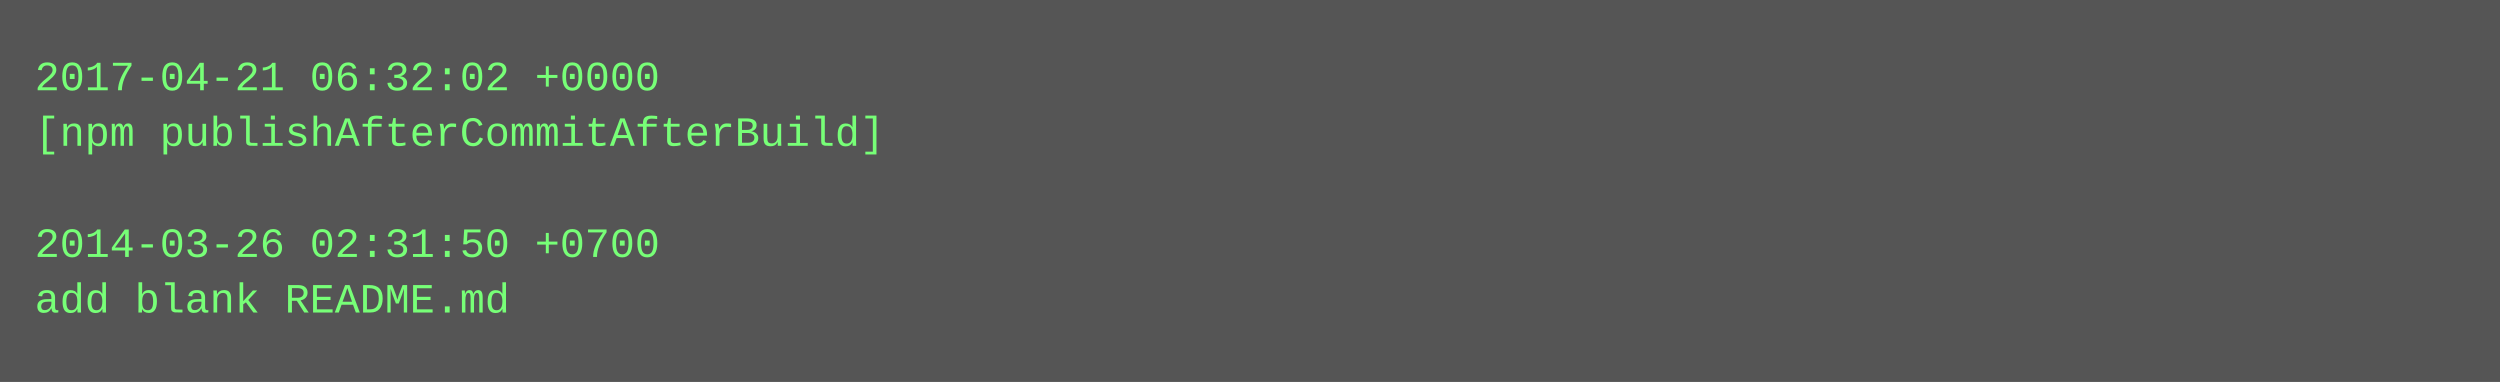
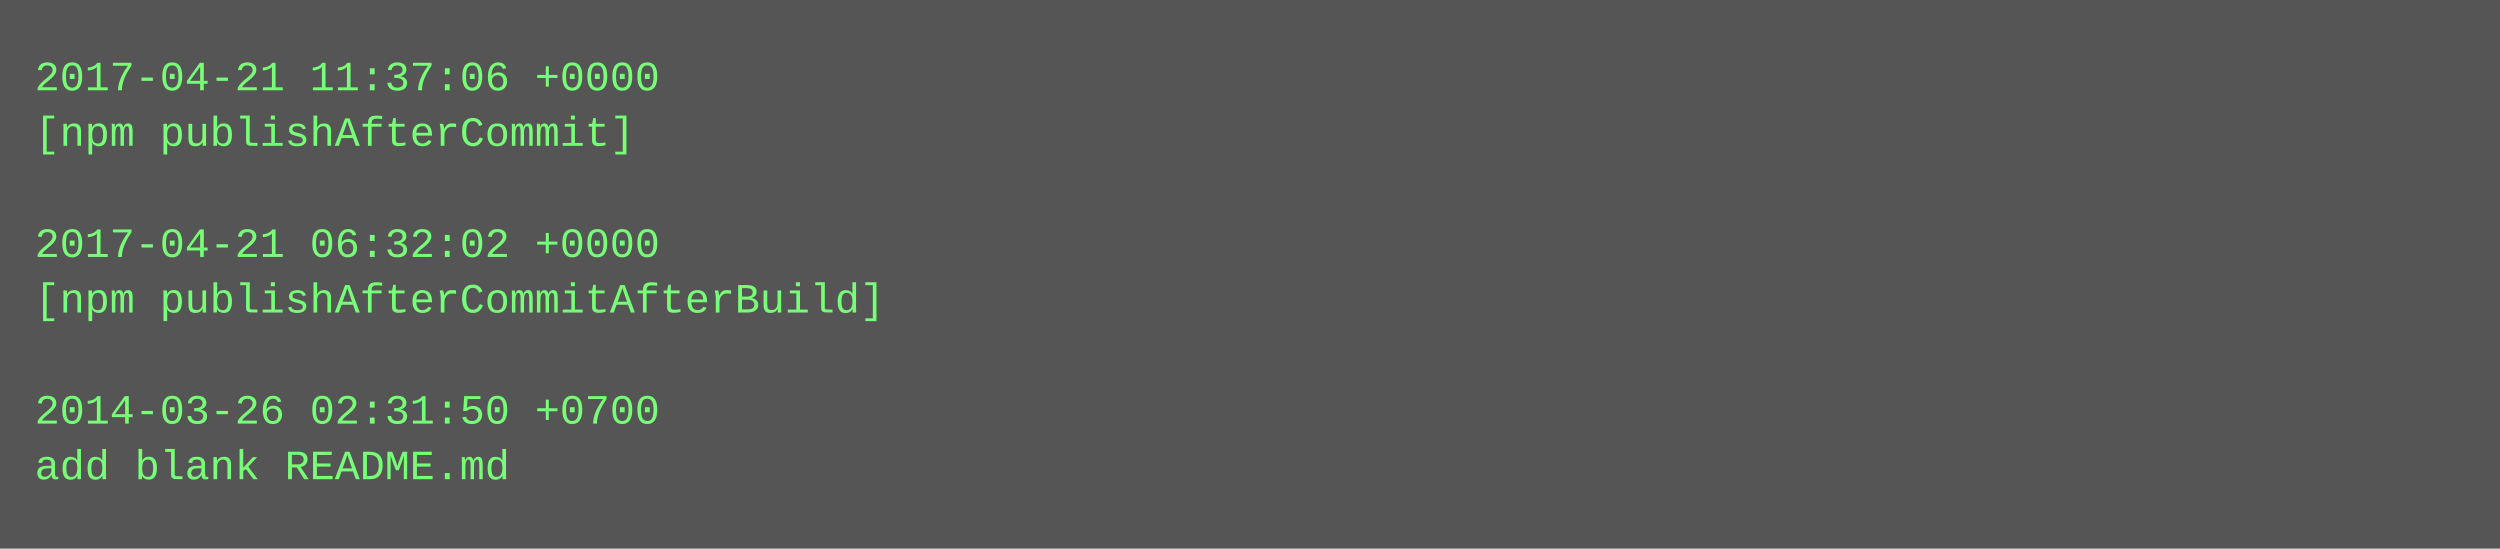
- <svg xmlns="http://www.w3.org/2000/svg" height="110" width="720">
-   <rect height="110" fill="#555" width="720" />
+ <svg xmlns="http://www.w3.org/2000/svg" height="158" width="720">
+   <rect height="158" fill="#555" width="720" />
  <text fill="#7f7" font-family="Courier New" font-size="12" xml:space="preserve">
-     <tspan x="10" y="26">2017-04-21 06:32:02 +0000</tspan>
-     <tspan x="10" y="42">[npm publishAfterCommitAfterBuild]</tspan>
+     <tspan x="10" y="26">2017-04-21 11:37:06 +0000</tspan>
+     <tspan x="10" y="42">[npm publishAfterCommit]</tspan>
    <tspan x="10" y="58" />
-     <tspan x="10" y="74">2014-03-26 02:31:50 +0700</tspan>
-     <tspan x="10" y="90">add blank README.md</tspan>
+     <tspan x="10" y="74">2017-04-21 06:32:02 +0000</tspan>
+     <tspan x="10" y="90">[npm publishAfterCommitAfterBuild]</tspan>
+     <tspan x="10" y="106" />
+     <tspan x="10" y="122">2014-03-26 02:31:50 +0700</tspan>
+     <tspan x="10" y="138">add blank README.md</tspan>
  </text>
</svg>
